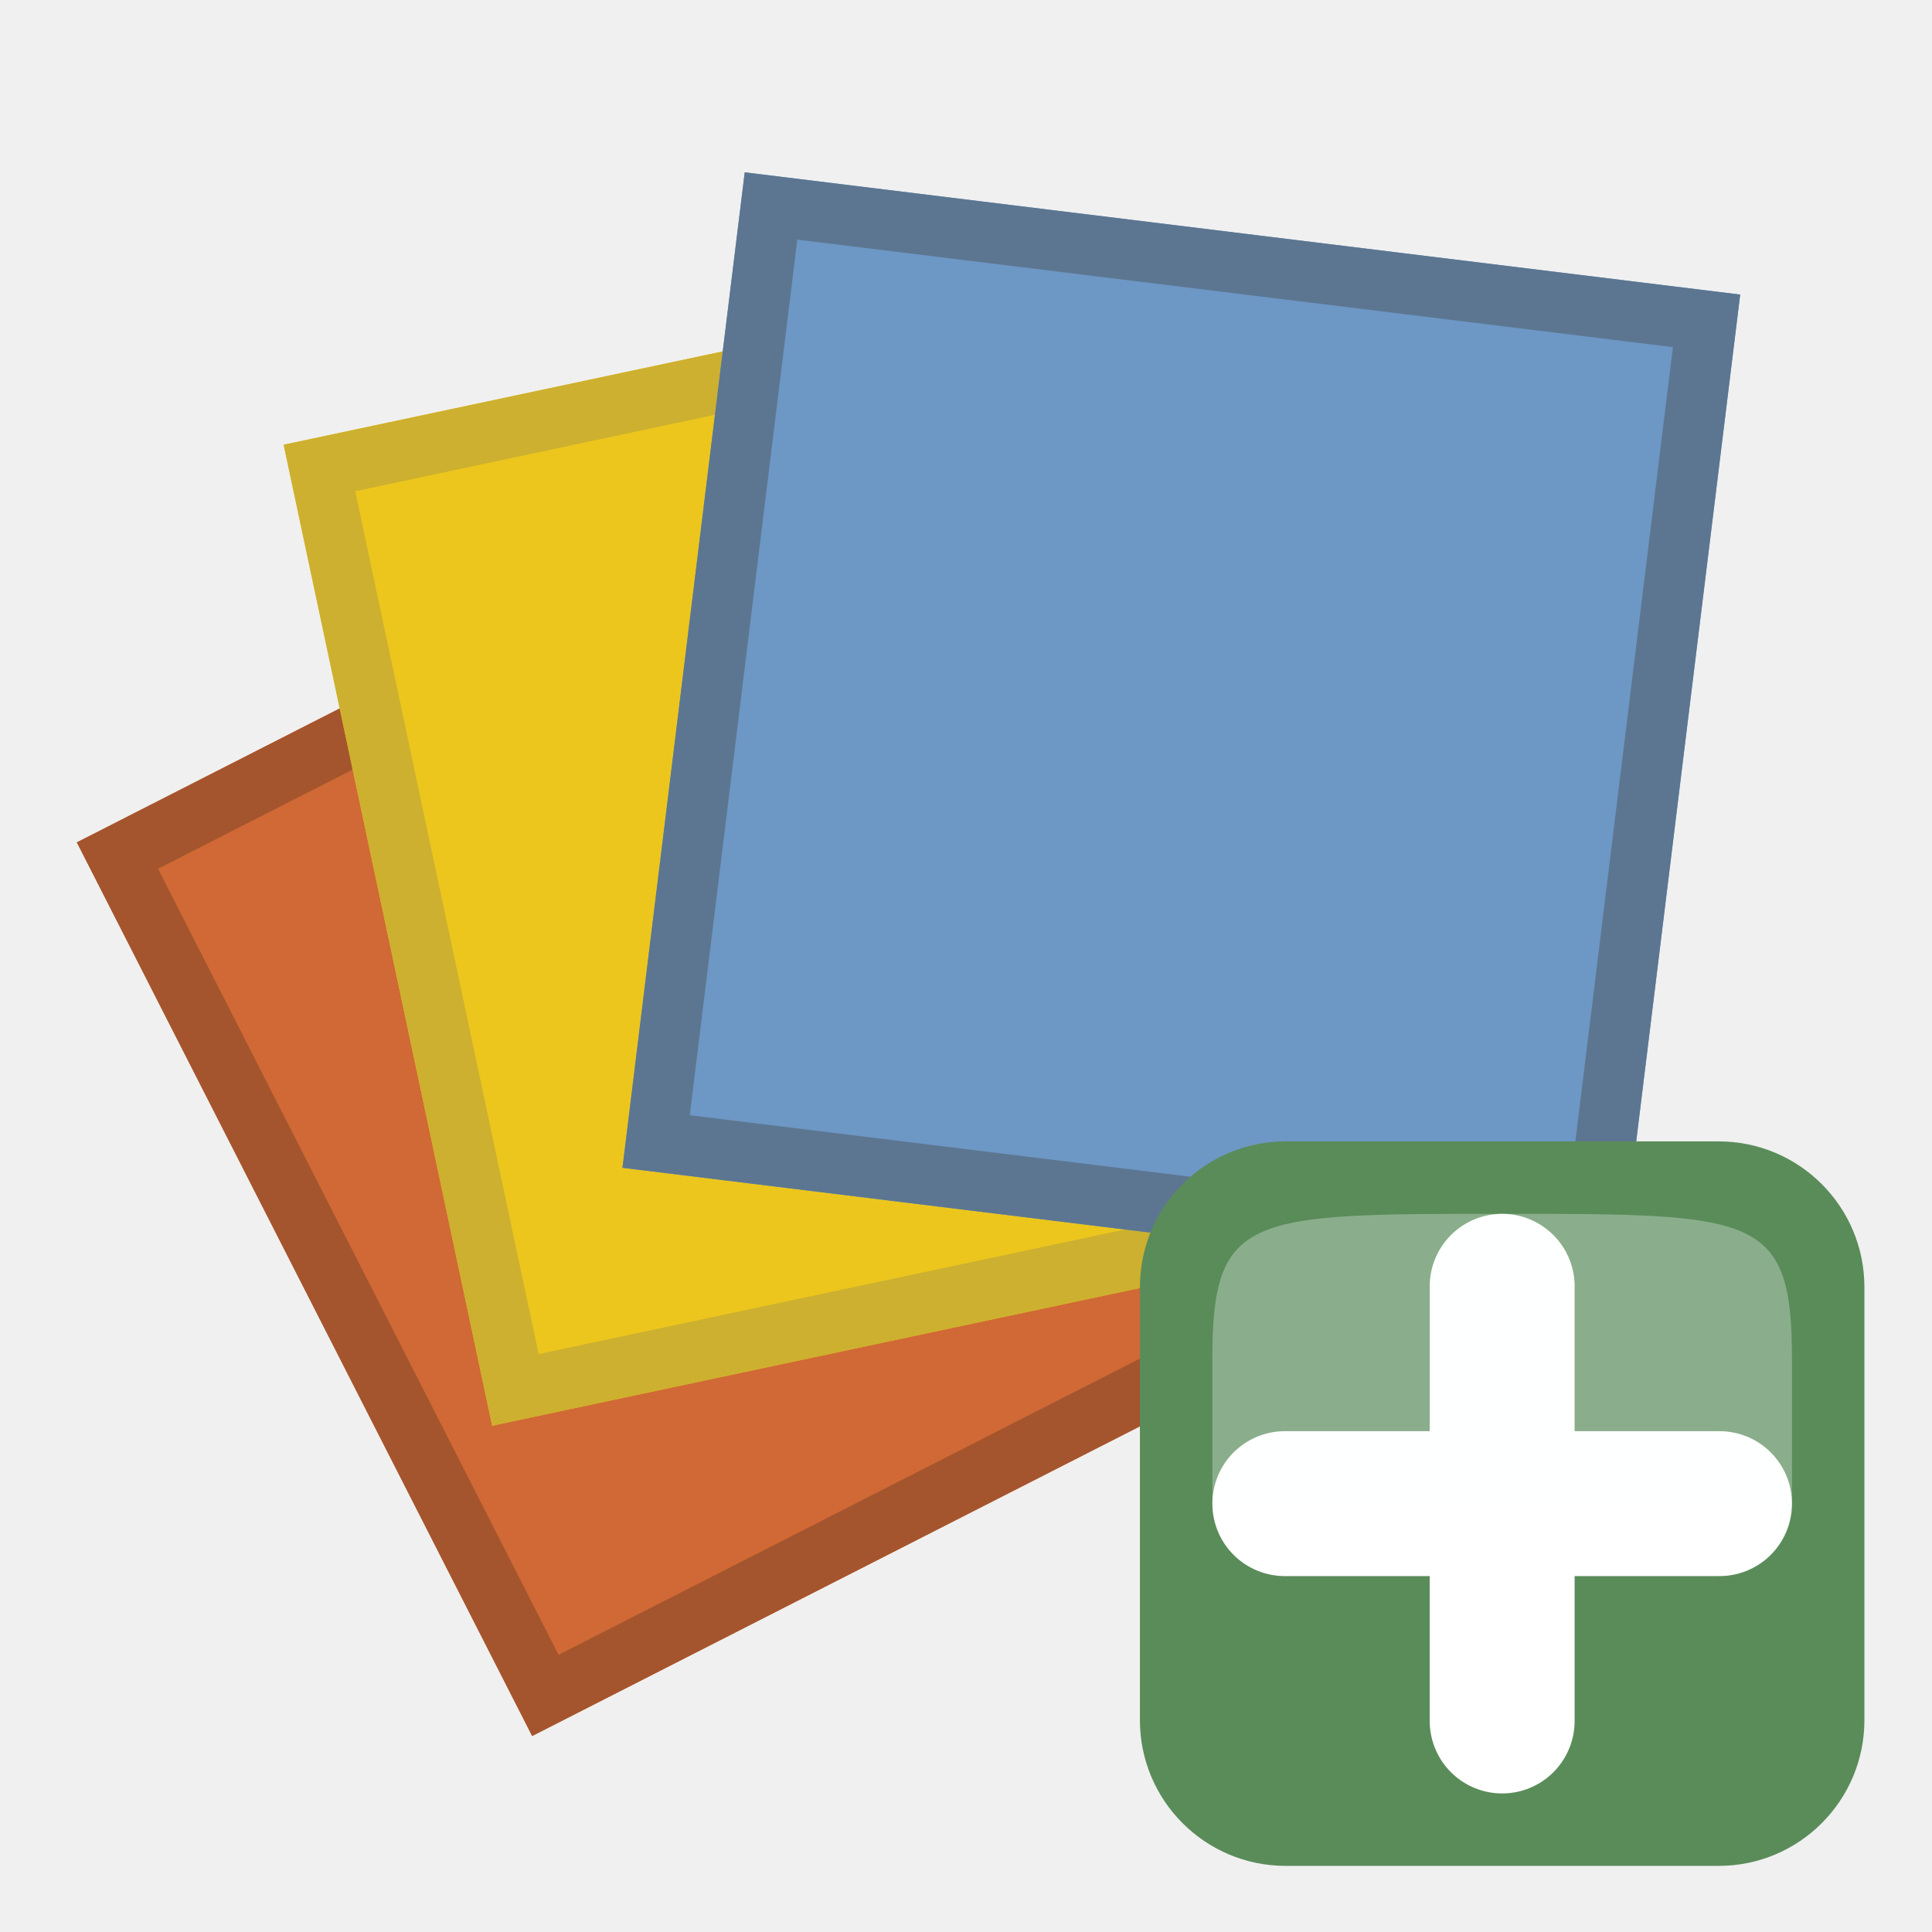
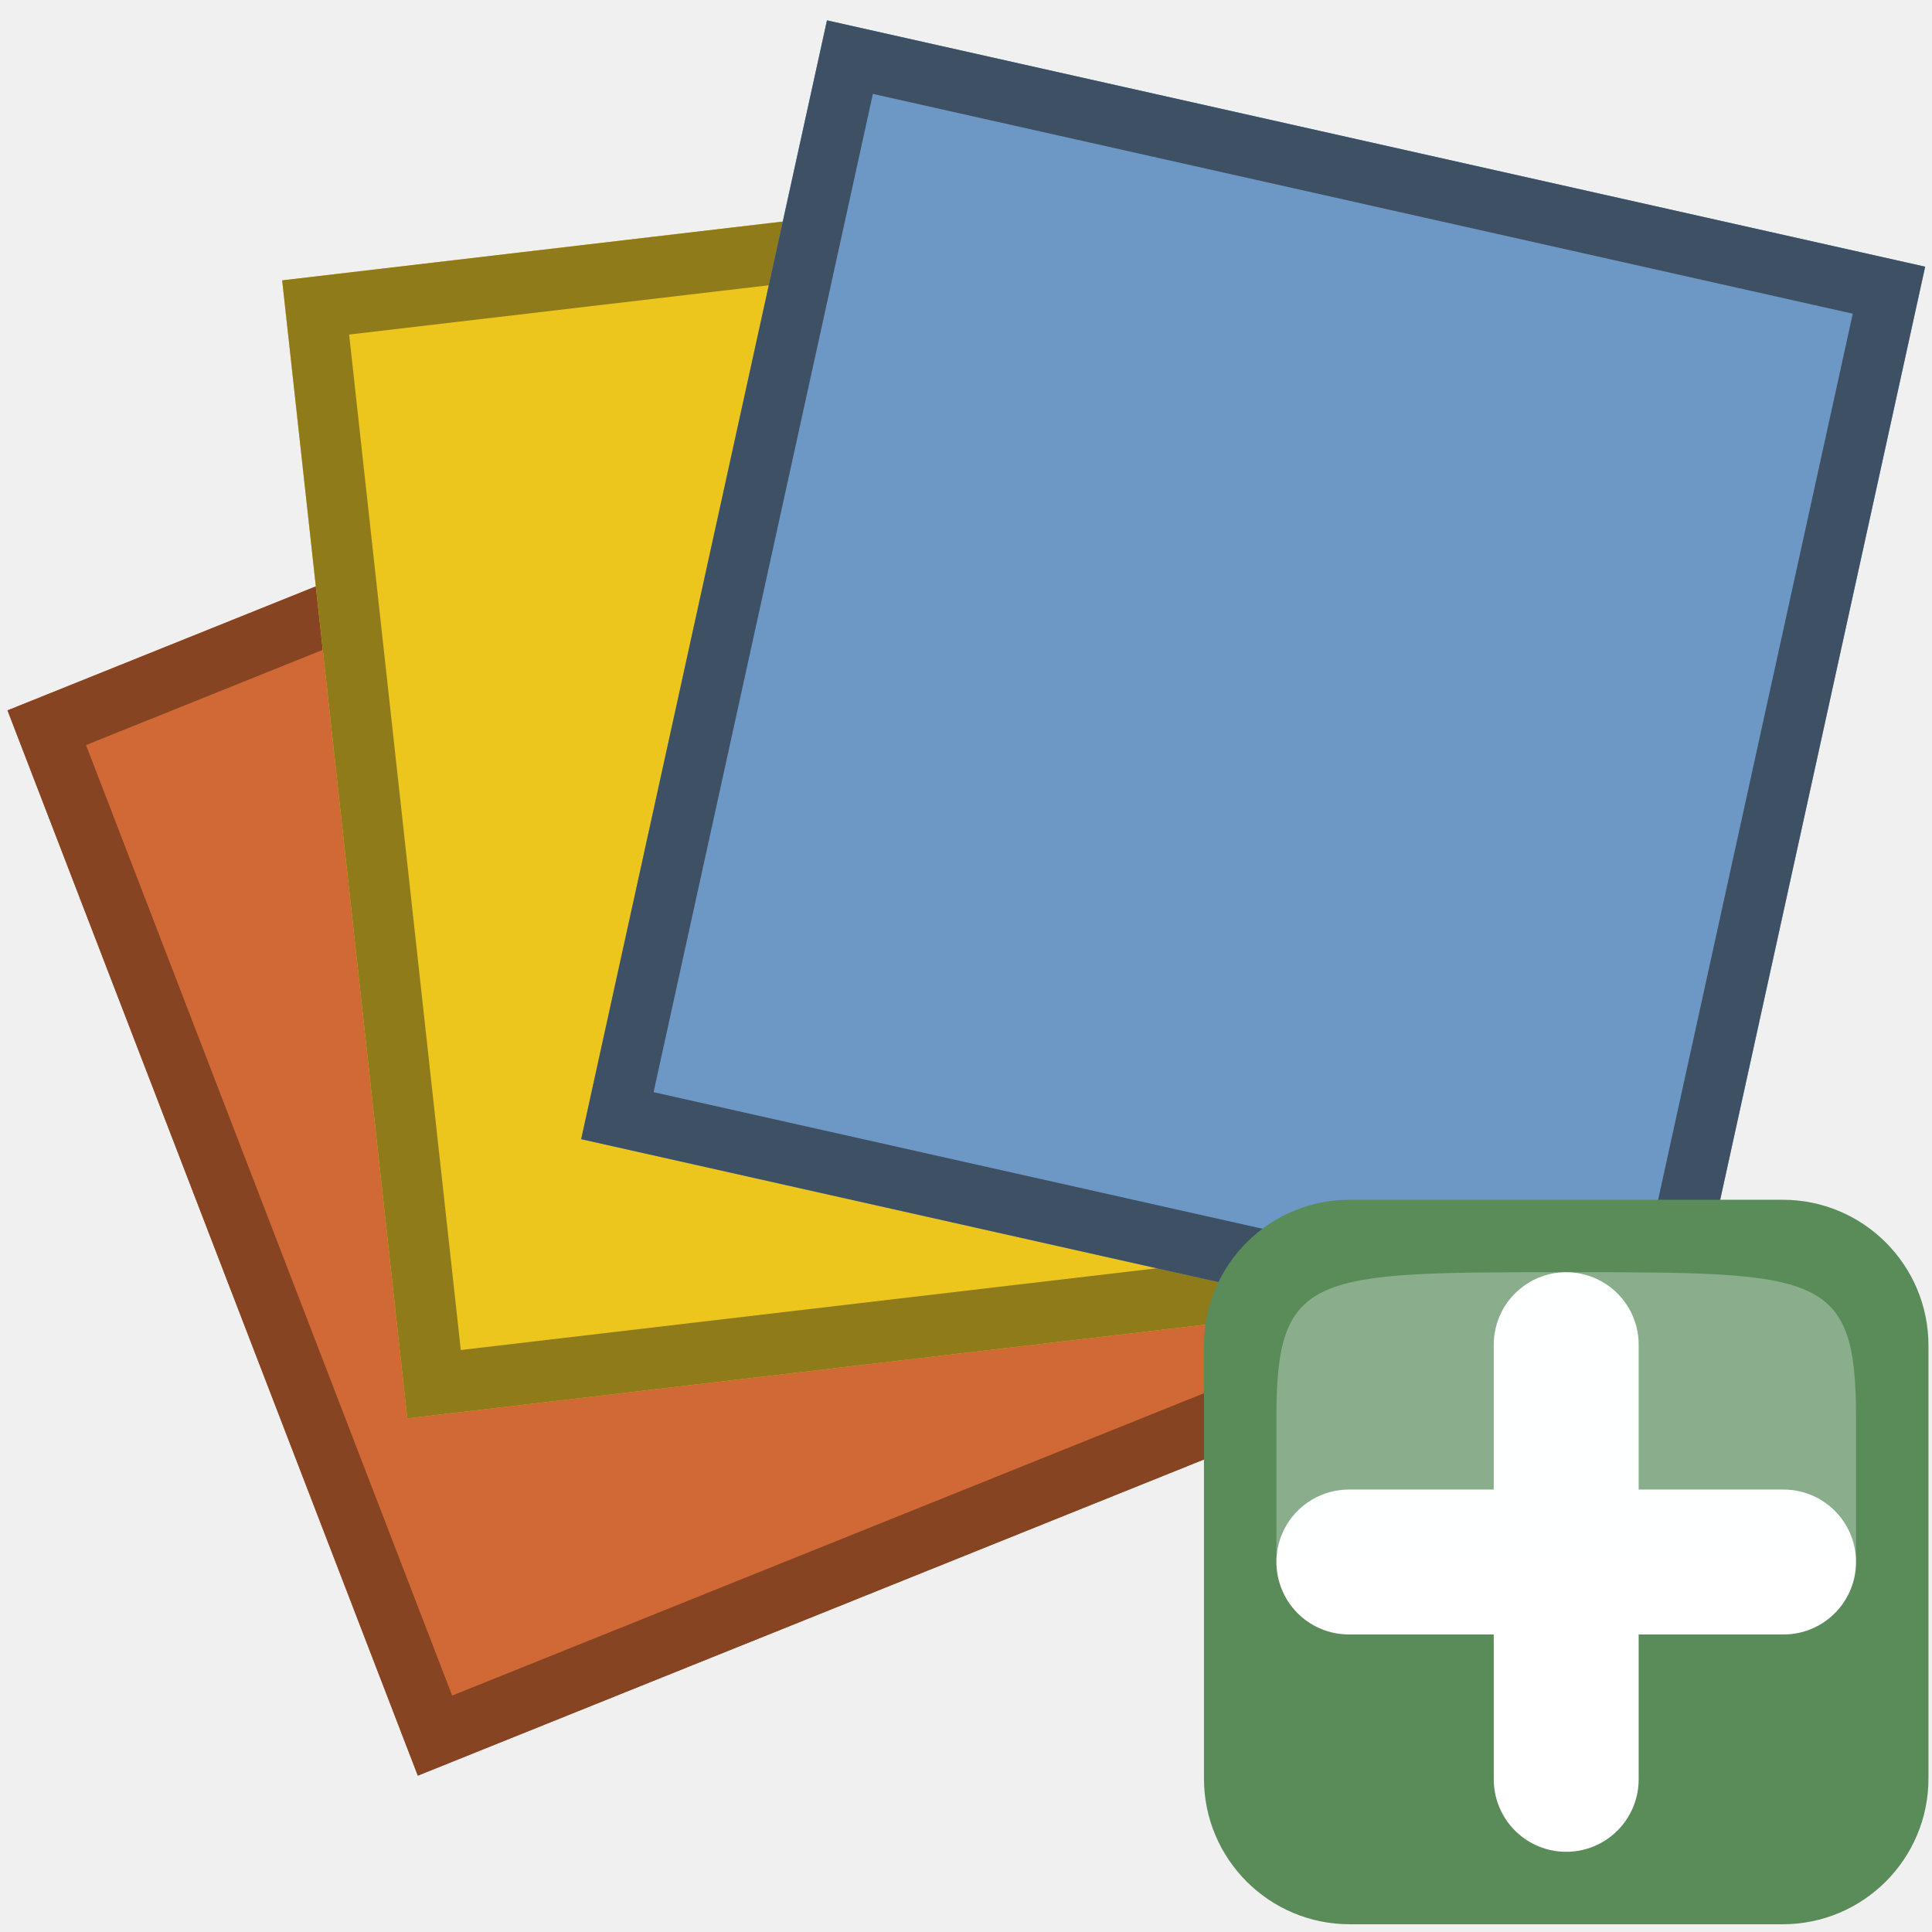
- <svg xmlns="http://www.w3.org/2000/svg" xmlns:xlink="http://www.w3.org/1999/xlink" width="24" height="24" viewBox="0 0 24 24" version="1.1" id="svg3866">
-   <defs id="defs3836">
-     <polygon id="miconadddata-a" points="3.352 4.766 15.81 4.766 15.81 17.225 3.352 17.225" />
-     <polygon id="miconadddata-b" points="4.57 1.73 17.029 1.73 17.029 14.188 4.57 14.188" />
-     <rect id="miconadddata-c" width="12.459" height="12.459" x="8.154" y=".041" />
-     <linearGradient id="miconadddata-d" x1="5.047" x2="5.047" y1="0.246" y2="9.492" gradientUnits="userSpaceOnUse">
-       <stop offset="0%" stop-color="#8AAE8B" id="stop3830" />
-       <stop offset="100%" stop-color="#5A8C5A" id="stop3832" />
-     </linearGradient>
-     <rect id="miconadddata-e" width="9.246" height="9.246" x=".424" y=".246" rx="2" />
-   </defs>
-   <g fill="none" fill-rule="evenodd" id="g3864">
-     <g transform="rotate(7 -8.463 10.06)" id="g3854">
-       <g transform="rotate(-34 9.58 10.995)" id="g3842">
-         <use fill="#D06935" xlink:href="#miconadddata-a" id="use3838" />
-         <path stroke="#A5552D" stroke-width=".75" d="M3.727,5.141 L3.727,16.85 L15.435,16.85 L15.435,5.141 L3.727,5.141 Z" id="path3840" />
+ <svg xmlns="http://www.w3.org/2000/svg" height="24" viewBox="0 0 24 24" width="24">
+   <g fill="none" fill-rule="evenodd">
+     <g transform="matrix(.979688 .2197429 -.219266 .9980824 2.374032 -1.566994)">
+       <g transform="matrix(.8290376 -.5591929 .5591929 .8290376 -5.219616 7.507405)">
+         <path d="m2.705 5.327h13.925v13.925h-13.925z" fill="#d06935" height="100%" transform="" width="100%" />
+         <path d="m3.08 5.702v13.175h13.175v-13.175z" stroke="#864422" stroke-width=".75" />
      </g>
-       <g transform="rotate(-19 10.8 7.959)" id="g3848">
-         <use fill="#ECC61D" xlink:href="#miconadddata-b" id="use3844" />
-         <path stroke="#CDB02F" stroke-width=".75" d="M4.945,2.105 L4.945,13.813 L16.654,13.813 L16.654,2.105 L4.945,2.105 Z" id="path3846" />
+       <g transform="matrix(.9455186 -.3255682 .3255682 .9455186 -2.295324 4.075683)">
+         <path d="m4.067 1.933h13.925v13.925h-13.925z" fill="#ecc61d" height="100%" transform="" width="100%" />
+         <path d="m4.442 2.308v13.175h13.175v-13.175z" stroke="#907b1b" stroke-width=".75" />
      </g>
-       <use fill="#6D97C4" xlink:href="#miconadddata-c" id="use3850" />
-       <rect width="11.709" height="11.709" x="8.529" y=".416" stroke="#5C7691" stroke-width=".75" id="rect3852" />
+       <path d="m8.073.046h13.925v13.925h-13.925z" fill="#6d97c4" height="100%" transform="" width="100%" />
+       <path d="m8.448.421h13.175v13.175h-13.175z" stroke="#3d5064" stroke-width=".75" />
    </g>
-     <g transform="matrix(0.6923077,0,0,0.6923077,1.006582,1.024876)" id="g4305">
-       <rect style="fill:#5a8c5a" height="13" rx="2.615" ry="2.615" width="13" x="19" y="19" id="rect4297" />
-       <path d="m 21.6,25.5 h 7.8" style="overflow:visible;fill:#ffffff;fill-rule:evenodd;stroke:#ffffff;stroke-width:2.6;stroke-linecap:round;stroke-linejoin:round" id="path4299" />
-       <path d="M 25.5,29.4 V 21.6" style="overflow:visible;fill:#ffffff;fill-rule:evenodd;stroke:#ffffff;stroke-width:2.6;stroke-linecap:round;stroke-linejoin:round" id="path4301" />
-       <path style="opacity:0.3;fill:#fcffff;fill-rule:evenodd" d="m 20.3,25.5 h 10.4 c 0,0 0,0 0,-2.6 C 30.7,20.3 30.05,20.3 25.5,20.3 c -4.55,0 -5.2,0 -5.2,2.6 0,2.6 0,2.6 0,2.6 z" id="path4303" />
+     <g transform="matrix(.6923077 0 0 .6923077 1.802224 1.750017)">
+       <rect fill="#5a8c5a" height="13" rx="2.615" width="13" x="19" y="19" />
+       <g fill-rule="evenodd">
+         <path d="m21.6 25.5h7.8" fill="#fff" stroke="#fff" stroke-linecap="round" stroke-linejoin="round" stroke-width="2.6" />
+         <path d="m25.5 29.4v-7.8" fill="#fff" stroke="#fff" stroke-linecap="round" stroke-linejoin="round" stroke-width="2.6" />
+         <path d="m20.3 25.5h10.4s0 0 0-2.6c0-2.6-.65-2.6-5.2-2.6s-5.2 0-5.2 2.6z" fill="#fcffff" opacity=".3" />
+       </g>
    </g>
  </g>
</svg>
